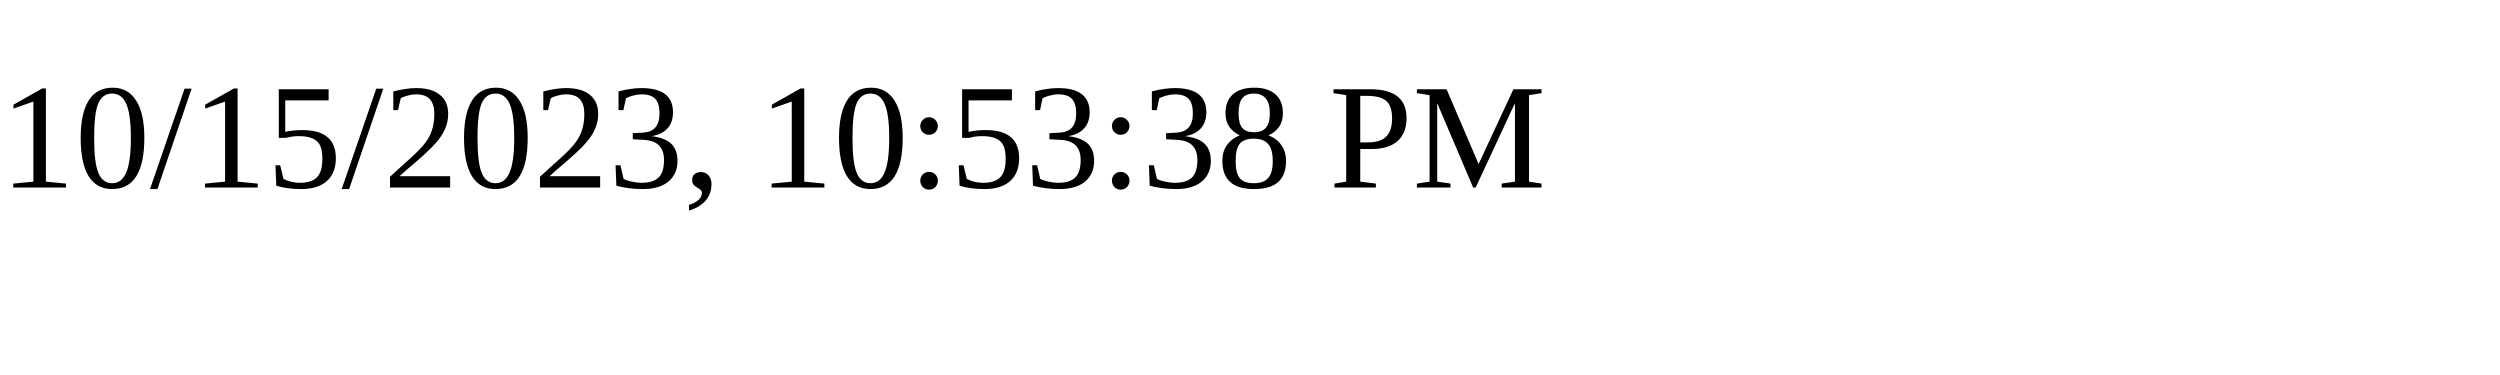
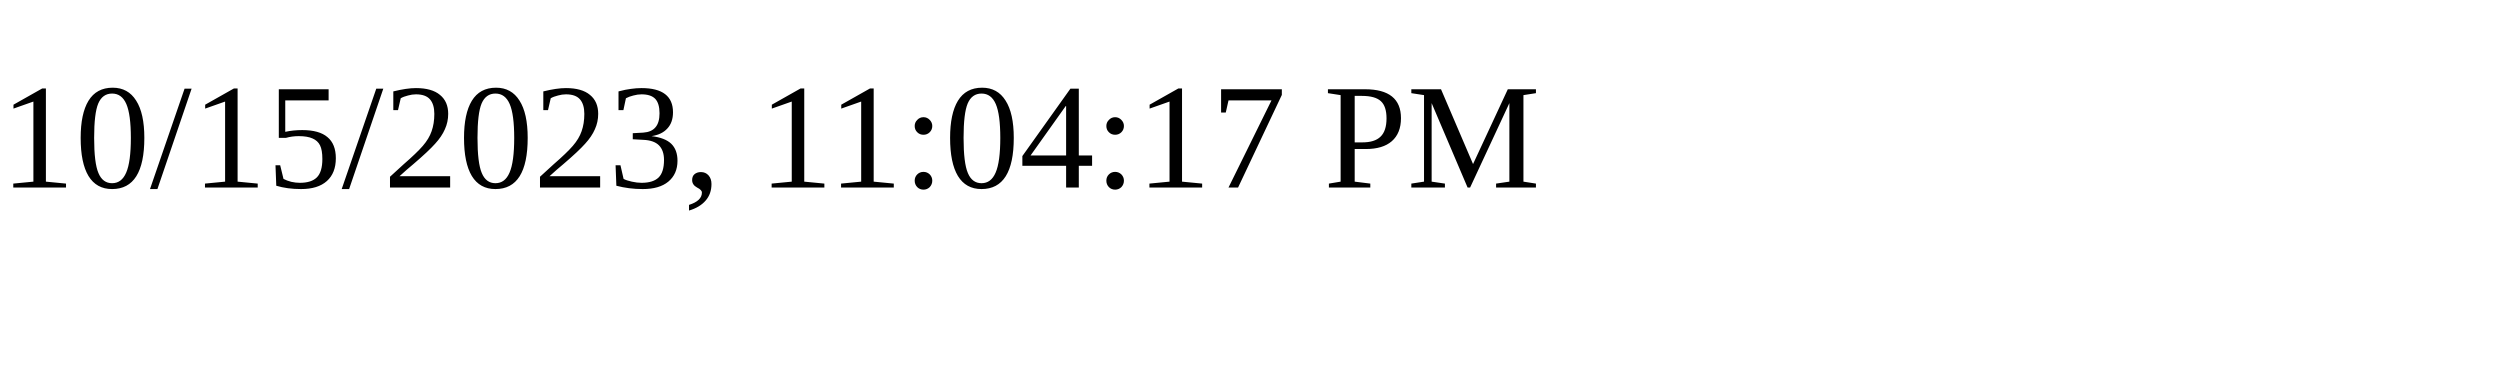
<svg xmlns="http://www.w3.org/2000/svg" height="30" width="200">
-   <text x="0" y="15">10/15/2023, 10:53:38 PM</text>
+   <text x="0" y="15">10/15/2023, 11:04:17 PM</text>
</svg>
